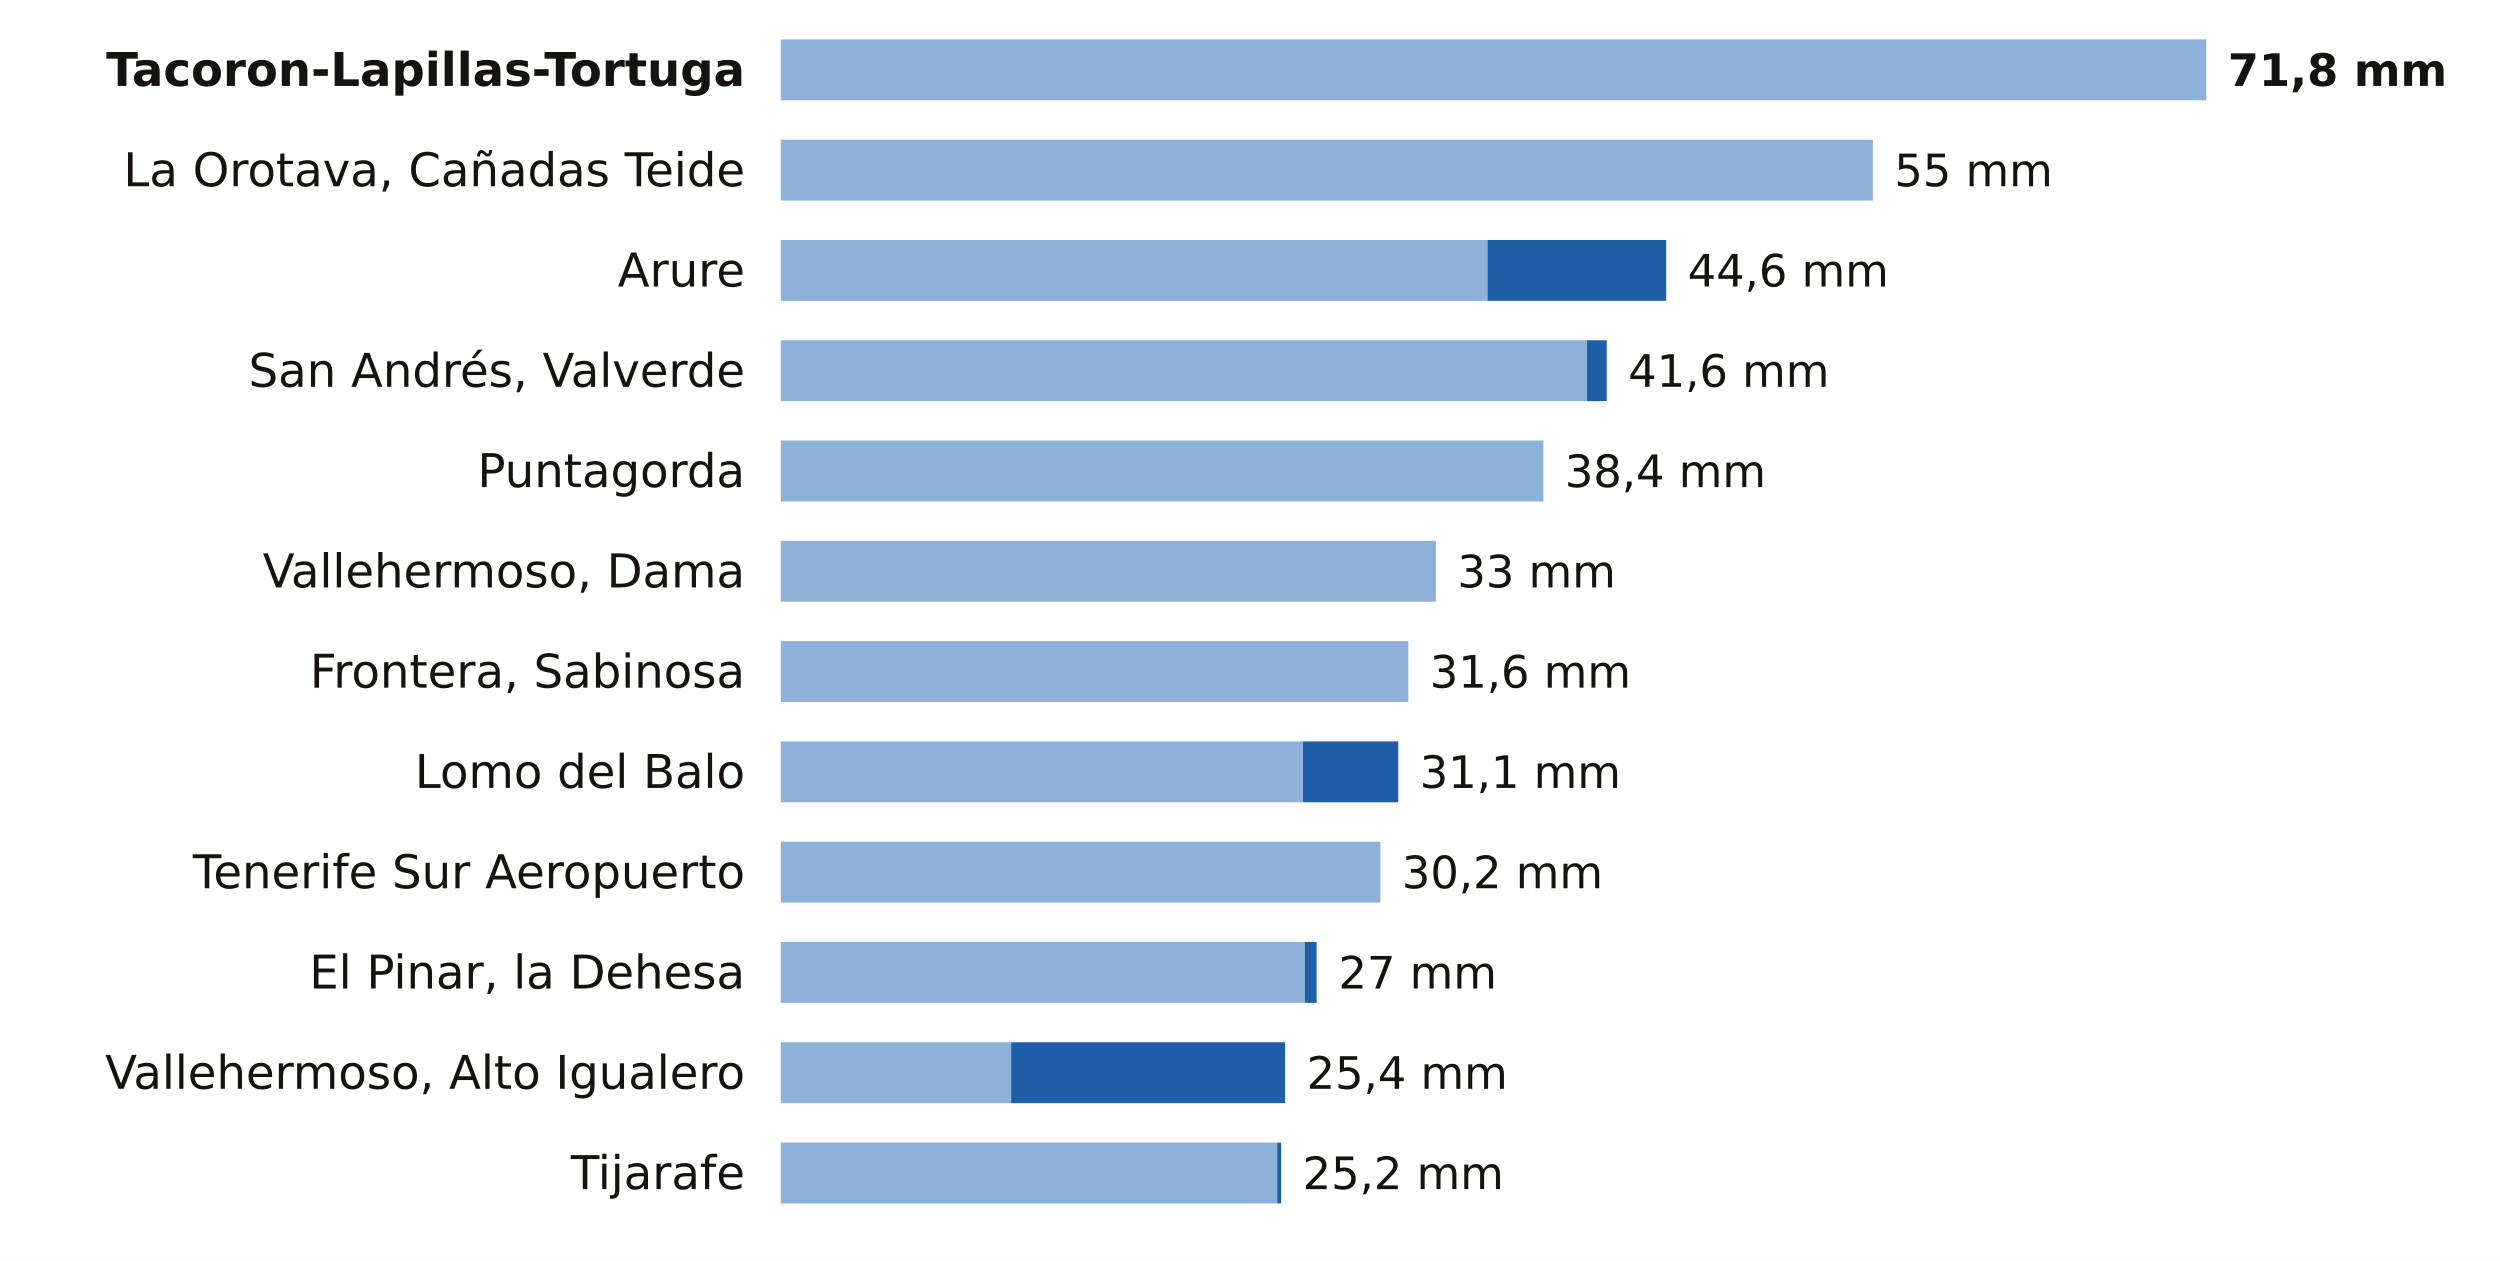
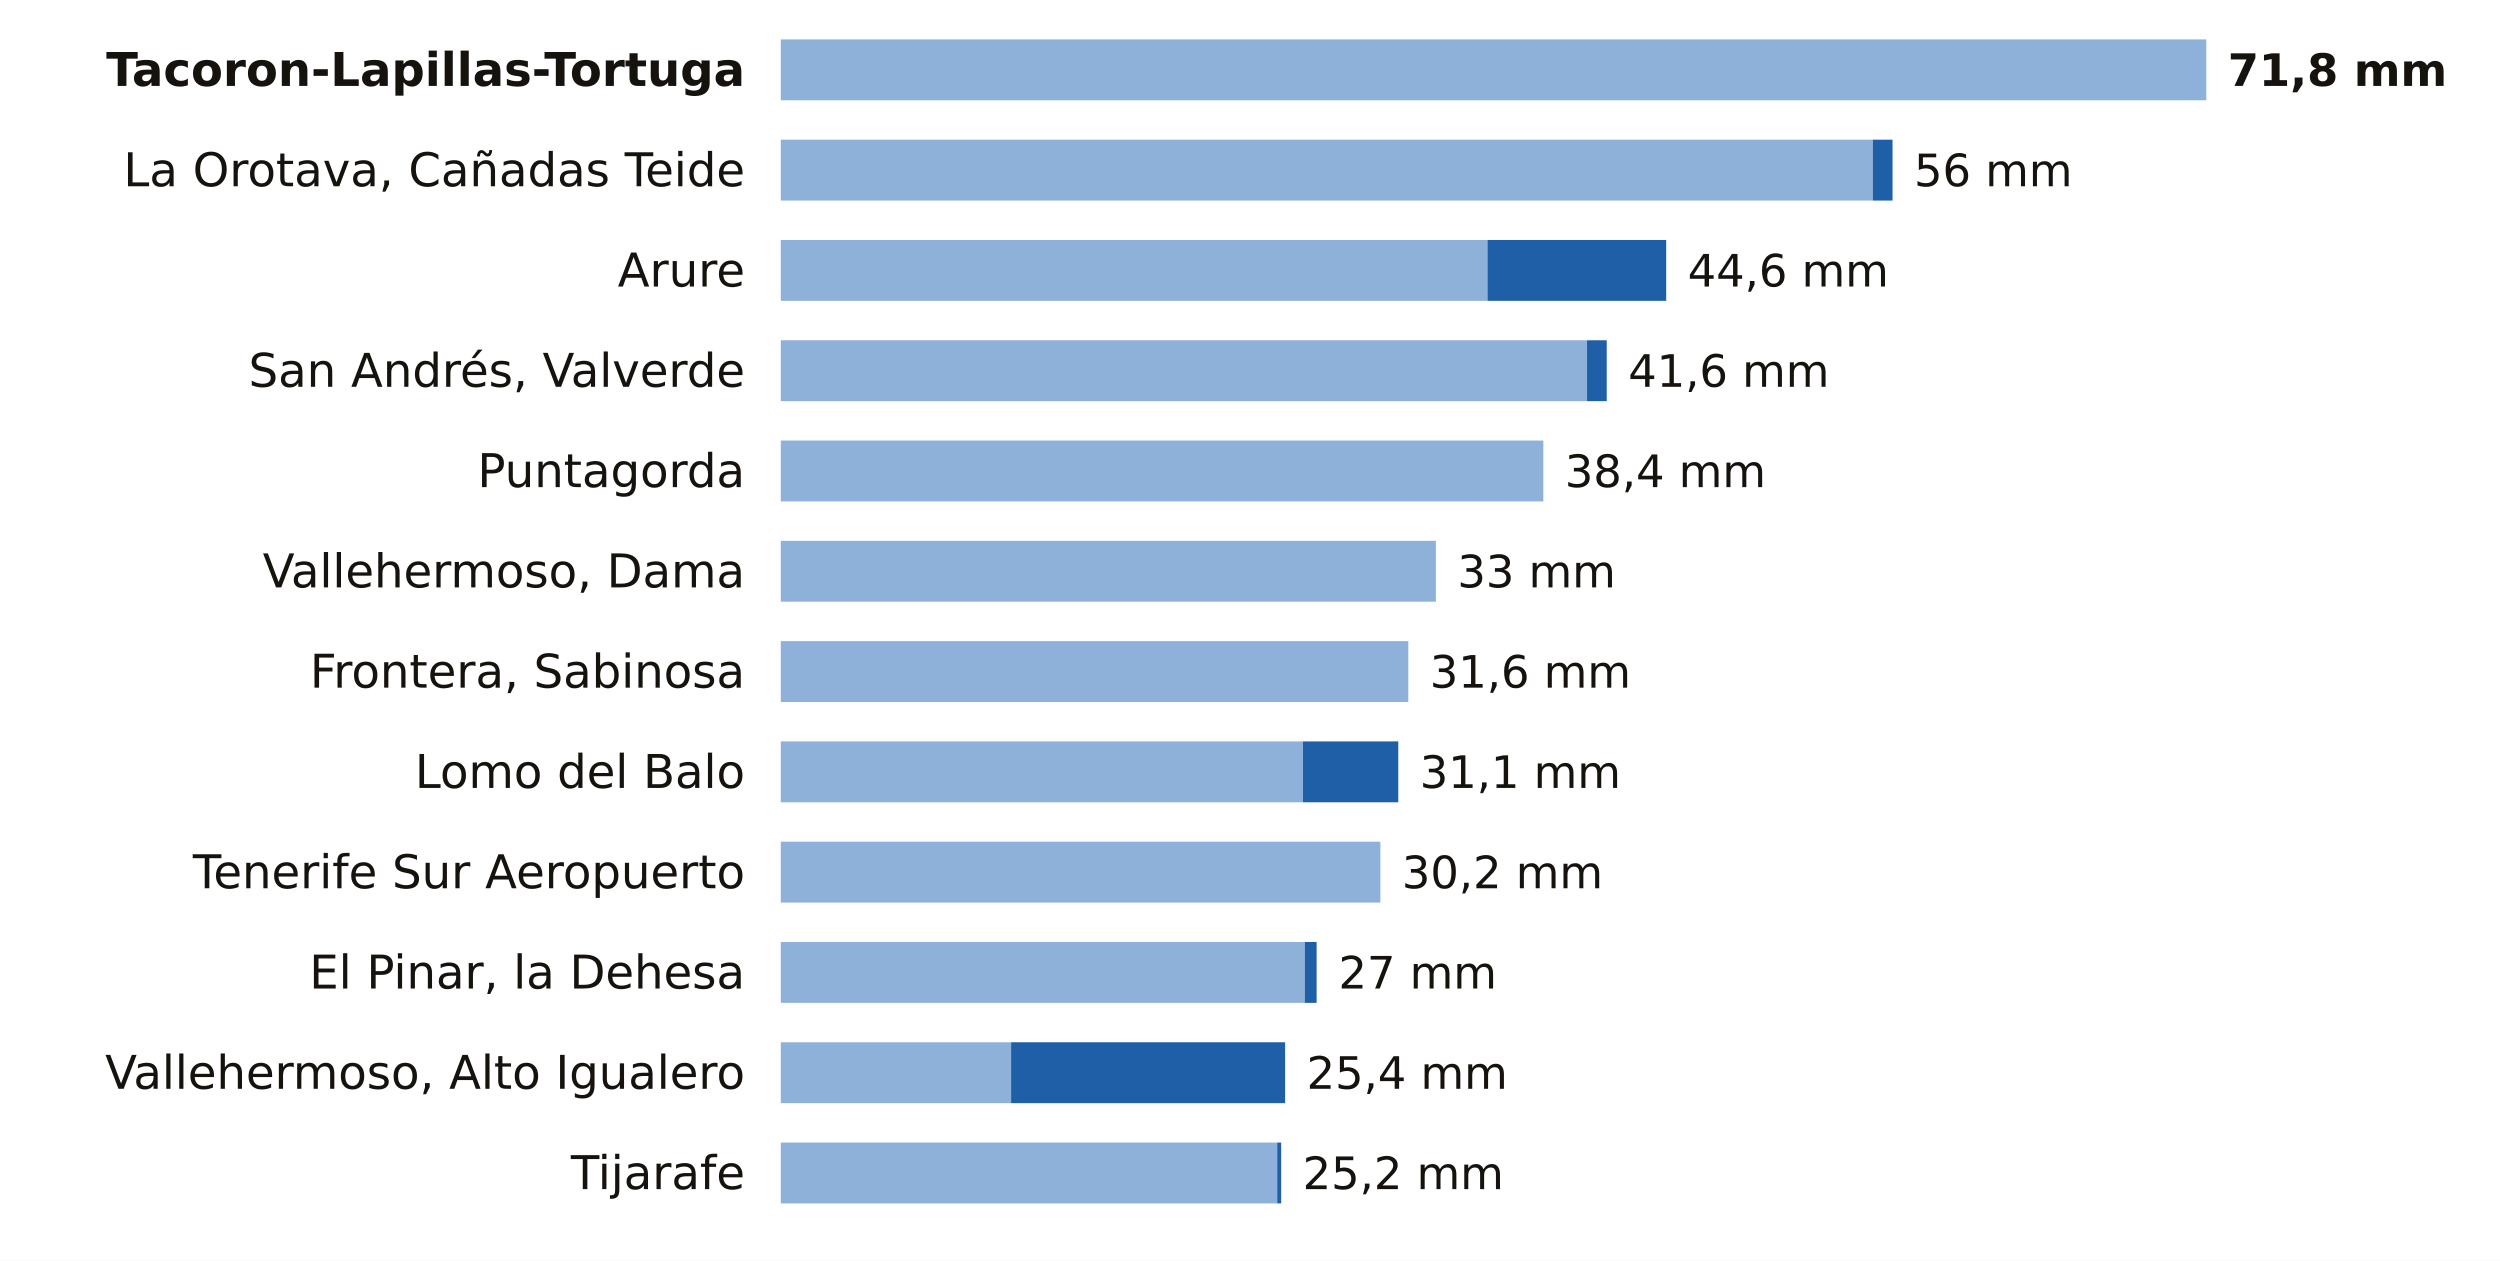
<svg xmlns="http://www.w3.org/2000/svg" viewBox="0 0 698 352" width="698" height="352" role="img" aria-label="La lluvia de los últimos 7 días en las estaciones de AEMET de Santa Cruz de Tenerife">
  <rect width="698" height="352" fill="#FFFFFF" />
  <text x="208.0" y="24.0" font-size="13" fill="#16130F" text-anchor="end" font-weight="600" font-family="Public Sans, DejaVu Sans, Arial, sans-serif">Tacoron-Lapillas-Tortuga</text>
  <rect x="218" y="11" width="398.0" height="17" fill="#8EB1DA" />
  <text x="622.0" y="24.0" font-size="12.5" fill="#16130F" text-anchor="start" font-weight="700" font-family="Public Sans, DejaVu Sans, Arial, sans-serif">71,8 mm</text>
  <text x="208.0" y="52.0" font-size="13" fill="#16130F" text-anchor="end" font-weight="400" font-family="Public Sans, DejaVu Sans, Arial, sans-serif">La Orotava, Cañadas Teide</text>
  <rect x="218" y="39" width="304.9" height="17" fill="#8EB1DA" />
-   <text x="528.9" y="52.0" font-size="12.5" fill="#16130F" text-anchor="start" font-weight="500" font-family="Public Sans, DejaVu Sans, Arial, sans-serif">55 mm</text>
+   <rect x="522.9" y="39" width="5.5" height="17" fill="#1F5FA8" />
+   <text x="534.4" y="52.0" font-size="12.5" fill="#16130F" text-anchor="start" font-weight="500" font-family="Public Sans, DejaVu Sans, Arial, sans-serif">56 mm</text>
  <text x="208.0" y="80.0" font-size="13" fill="#16130F" text-anchor="end" font-weight="400" font-family="Public Sans, DejaVu Sans, Arial, sans-serif">Arure</text>
  <rect x="218" y="67" width="197.3" height="17" fill="#8EB1DA" />
  <rect x="415.3" y="67" width="49.9" height="17" fill="#1F5FA8" />
  <text x="471.2" y="80.0" font-size="12.5" fill="#16130F" text-anchor="start" font-weight="500" font-family="Public Sans, DejaVu Sans, Arial, sans-serif">44,6 mm</text>
  <text x="208.0" y="108.0" font-size="13" fill="#16130F" text-anchor="end" font-weight="400" font-family="Public Sans, DejaVu Sans, Arial, sans-serif">San Andrés, Valverde</text>
  <rect x="218" y="95" width="225.1" height="17" fill="#8EB1DA" />
  <rect x="443.1" y="95" width="5.5" height="17" fill="#1F5FA8" />
  <text x="454.6" y="108.0" font-size="12.5" fill="#16130F" text-anchor="start" font-weight="500" font-family="Public Sans, DejaVu Sans, Arial, sans-serif">41,6 mm</text>
  <text x="208.0" y="136.0" font-size="13" fill="#16130F" text-anchor="end" font-weight="400" font-family="Public Sans, DejaVu Sans, Arial, sans-serif">Puntagorda</text>
  <rect x="218" y="123" width="212.9" height="17" fill="#8EB1DA" />
  <text x="436.9" y="136.0" font-size="12.5" fill="#16130F" text-anchor="start" font-weight="500" font-family="Public Sans, DejaVu Sans, Arial, sans-serif">38,4 mm</text>
  <text x="208.0" y="164.0" font-size="13" fill="#16130F" text-anchor="end" font-weight="400" font-family="Public Sans, DejaVu Sans, Arial, sans-serif">Vallehermoso, Dama</text>
  <rect x="218" y="151" width="182.9" height="17" fill="#8EB1DA" />
  <text x="406.9" y="164.0" font-size="12.5" fill="#16130F" text-anchor="start" font-weight="500" font-family="Public Sans, DejaVu Sans, Arial, sans-serif">33 mm</text>
  <text x="208.0" y="192.0" font-size="13" fill="#16130F" text-anchor="end" font-weight="400" font-family="Public Sans, DejaVu Sans, Arial, sans-serif">Frontera, Sabinosa</text>
  <rect x="218" y="179" width="175.2" height="17" fill="#8EB1DA" />
  <text x="399.2" y="192.0" font-size="12.5" fill="#16130F" text-anchor="start" font-weight="500" font-family="Public Sans, DejaVu Sans, Arial, sans-serif">31,6 mm</text>
  <text x="208.0" y="220.0" font-size="13" fill="#16130F" text-anchor="end" font-weight="400" font-family="Public Sans, DejaVu Sans, Arial, sans-serif">Lomo del Balo</text>
  <rect x="218" y="207" width="145.8" height="17" fill="#8EB1DA" />
  <rect x="363.8" y="207" width="26.6" height="17" fill="#1F5FA8" />
  <text x="396.4" y="220.0" font-size="12.5" fill="#16130F" text-anchor="start" font-weight="500" font-family="Public Sans, DejaVu Sans, Arial, sans-serif">31,1 mm</text>
  <text x="208.0" y="248.0" font-size="13" fill="#16130F" text-anchor="end" font-weight="400" font-family="Public Sans, DejaVu Sans, Arial, sans-serif">Tenerife Sur Aeropuerto</text>
  <rect x="218" y="235" width="167.4" height="17" fill="#8EB1DA" />
  <text x="391.4" y="248.0" font-size="12.5" fill="#16130F" text-anchor="start" font-weight="500" font-family="Public Sans, DejaVu Sans, Arial, sans-serif">30,2 mm</text>
  <text x="208.0" y="276.0" font-size="13" fill="#16130F" text-anchor="end" font-weight="400" font-family="Public Sans, DejaVu Sans, Arial, sans-serif">El Pinar, la Dehesa</text>
  <rect x="218" y="263" width="146.3" height="17" fill="#8EB1DA" />
  <rect x="364.3" y="263" width="3.3" height="17" fill="#1F5FA8" />
  <text x="373.7" y="276.0" font-size="12.5" fill="#16130F" text-anchor="start" font-weight="500" font-family="Public Sans, DejaVu Sans, Arial, sans-serif">27 mm</text>
  <text x="208.0" y="304.0" font-size="13" fill="#16130F" text-anchor="end" font-weight="400" font-family="Public Sans, DejaVu Sans, Arial, sans-serif">Vallehermoso, Alto Igualero</text>
  <rect x="218" y="291" width="64.3" height="17" fill="#8EB1DA" />
  <rect x="282.3" y="291" width="76.5" height="17" fill="#1F5FA8" />
  <text x="364.8" y="304.0" font-size="12.5" fill="#16130F" text-anchor="start" font-weight="500" font-family="Public Sans, DejaVu Sans, Arial, sans-serif">25,4 mm</text>
  <text x="208.0" y="332.0" font-size="13" fill="#16130F" text-anchor="end" font-weight="400" font-family="Public Sans, DejaVu Sans, Arial, sans-serif">Tijarafe</text>
  <rect x="218" y="319" width="138.6" height="17" fill="#8EB1DA" />
  <rect x="356.6" y="319" width="1.1" height="17" fill="#1F5FA8" />
  <text x="363.7" y="332.0" font-size="12.5" fill="#16130F" text-anchor="start" font-weight="500" font-family="Public Sans, DejaVu Sans, Arial, sans-serif">25,2 mm</text>
</svg>
